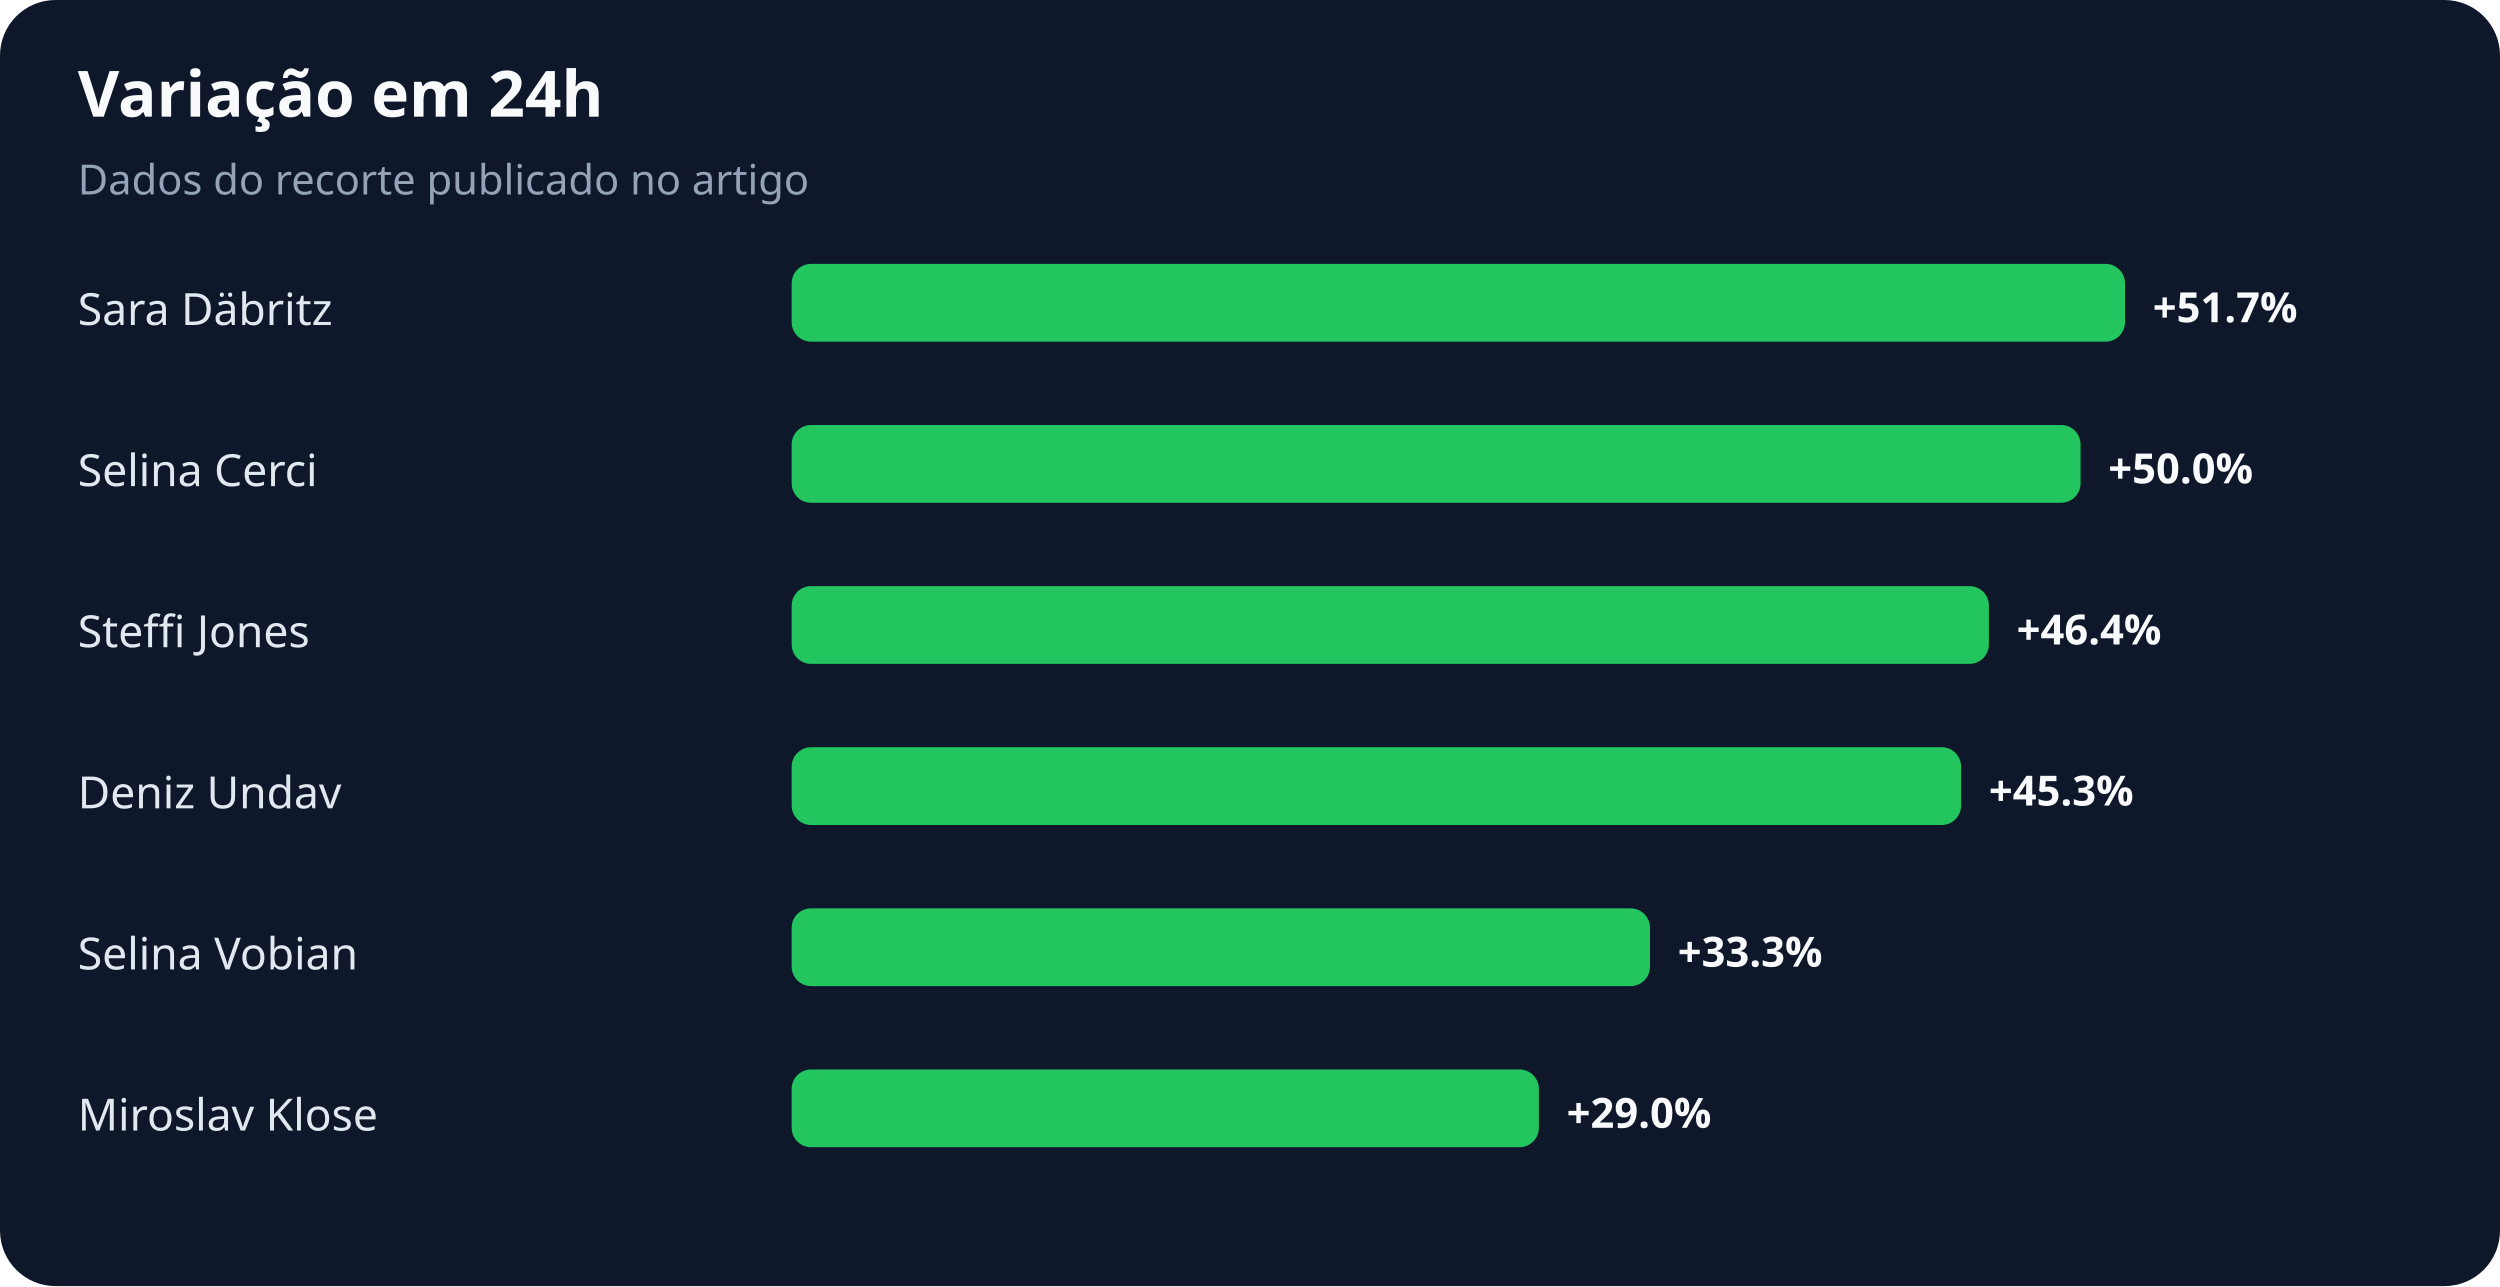
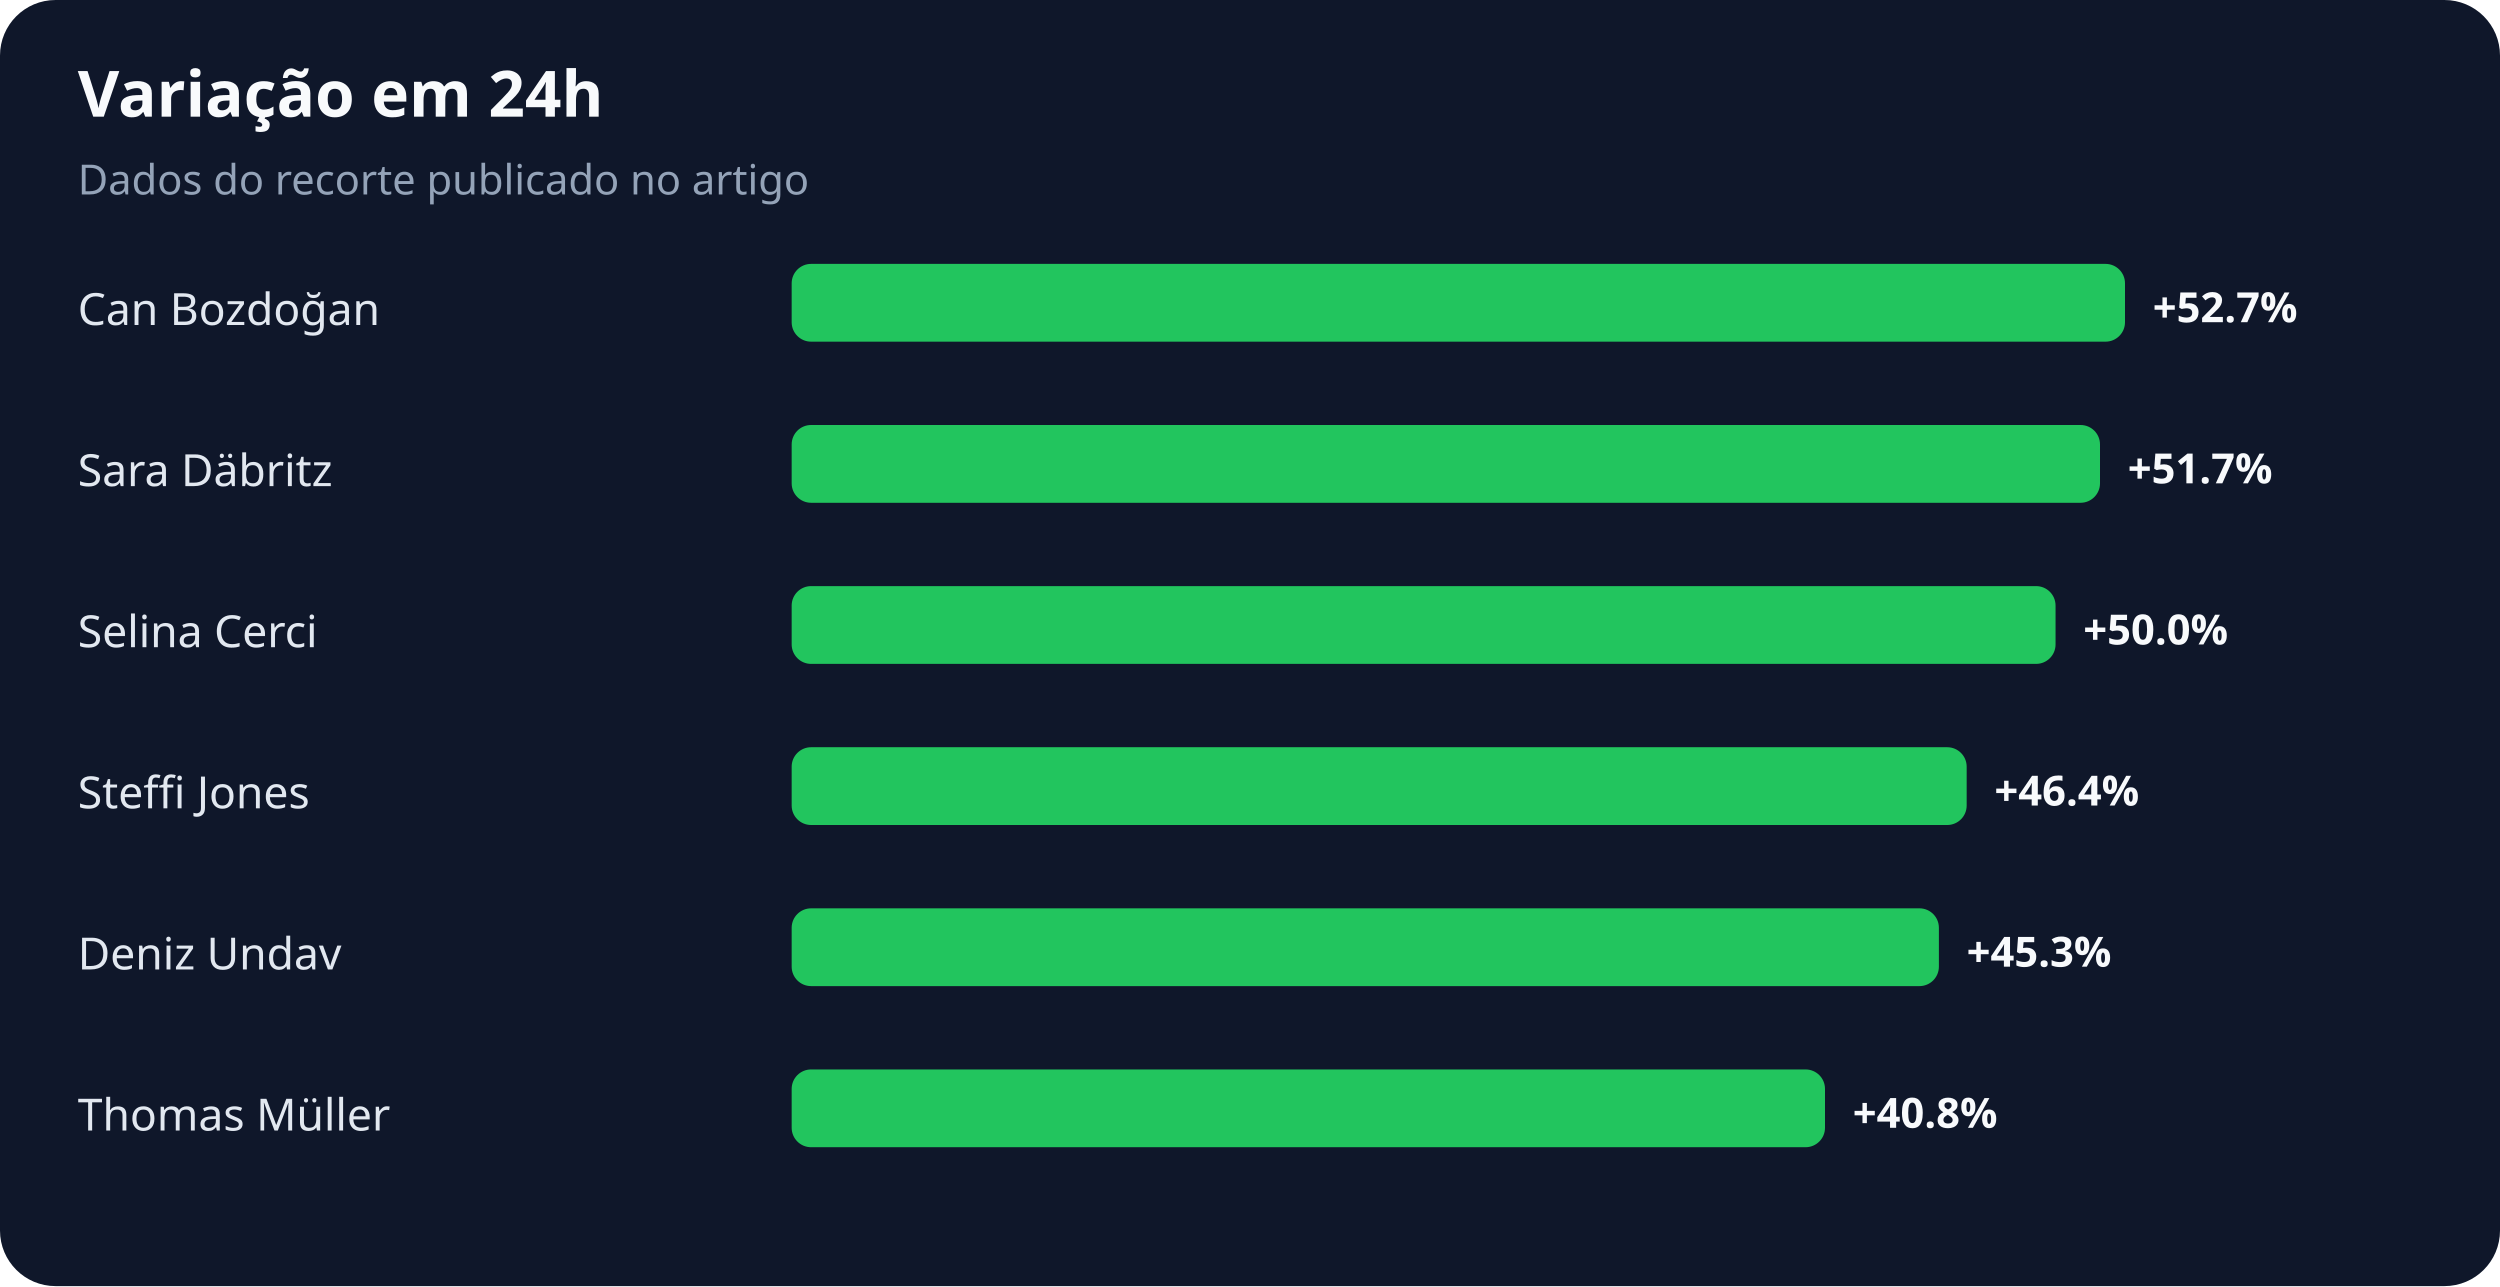
<svg xmlns="http://www.w3.org/2000/svg" width="900" height="463" viewBox="0 0 900 463" role="img" aria-labelledby="title desc">
  <rect width="100%" height="100%" rx="20" fill="#0f172a" />
  <text x="28" y="42" fill="#f8fafc" font-family="system-ui,sans-serif" font-size="23" font-weight="700">Variação em 24h</text>
  <text x="28" y="70" fill="#94a3b8" font-family="system-ui,sans-serif" font-size="15">Dados do recorte publicado no artigo</text>
-   <text x="28" y="117" fill="#e2e8f0" font-family="system-ui,sans-serif" font-size="16">Sara Däbritz</text>
+   <text x="28" y="117" fill="#e2e8f0" font-family="system-ui,sans-serif" font-size="16">Can Bozdoğan</text>
  <rect x="285" y="95" width="480" height="28" rx="7" fill="#22c55e" />
-   <text x="775" y="116" fill="#f8fafc" font-family="system-ui,sans-serif" font-size="15" font-weight="700">+51.7%</text>
-   <text x="28" y="175" fill="#e2e8f0" font-family="system-ui,sans-serif" font-size="16">Selina Cerci</text>
-   <rect x="285" y="153" width="464" height="28" rx="7" fill="#22c55e" />
-   <text x="759" y="174" fill="#f8fafc" font-family="system-ui,sans-serif" font-size="15" font-weight="700">+50.0%</text>
-   <text x="28" y="233" fill="#e2e8f0" font-family="system-ui,sans-serif" font-size="16">Steffi Jones</text>
-   <rect x="285" y="211" width="431" height="28" rx="7" fill="#22c55e" />
-   <text x="726" y="232" fill="#f8fafc" font-family="system-ui,sans-serif" font-size="15" font-weight="700">+46.4%</text>
-   <text x="28" y="291" fill="#e2e8f0" font-family="system-ui,sans-serif" font-size="16">Deniz Undav</text>
-   <rect x="285" y="269" width="421" height="28" rx="7" fill="#22c55e" />
-   <text x="716" y="290" fill="#f8fafc" font-family="system-ui,sans-serif" font-size="15" font-weight="700">+45.3%</text>
-   <text x="28" y="349" fill="#e2e8f0" font-family="system-ui,sans-serif" font-size="16">Selina Vobian</text>
-   <rect x="285" y="327" width="309" height="28" rx="7" fill="#22c55e" />
-   <text x="604" y="348" fill="#f8fafc" font-family="system-ui,sans-serif" font-size="15" font-weight="700">+33.3%</text>
-   <text x="28" y="407" fill="#e2e8f0" font-family="system-ui,sans-serif" font-size="16">Miroslav Klose</text>
-   <rect x="285" y="385" width="269" height="28" rx="7" fill="#22c55e" />
-   <text x="564" y="406" fill="#f8fafc" font-family="system-ui,sans-serif" font-size="15" font-weight="700">+29.0%</text>
+   <text x="775" y="116" fill="#f8fafc" font-family="system-ui,sans-serif" font-size="15" font-weight="700">+52.7%</text>
+   <text x="28" y="175" fill="#e2e8f0" font-family="system-ui,sans-serif" font-size="16">Sara Däbritz</text>
+   <rect x="285" y="153" width="471" height="28" rx="7" fill="#22c55e" />
+   <text x="766" y="174" fill="#f8fafc" font-family="system-ui,sans-serif" font-size="15" font-weight="700">+51.7%</text>
+   <text x="28" y="233" fill="#e2e8f0" font-family="system-ui,sans-serif" font-size="16">Selina Cerci</text>
+   <rect x="285" y="211" width="455" height="28" rx="7" fill="#22c55e" />
+   <text x="750" y="232" fill="#f8fafc" font-family="system-ui,sans-serif" font-size="15" font-weight="700">+50.0%</text>
+   <text x="28" y="291" fill="#e2e8f0" font-family="system-ui,sans-serif" font-size="16">Steffi Jones</text>
+   <rect x="285" y="269" width="423" height="28" rx="7" fill="#22c55e" />
+   <text x="718" y="290" fill="#f8fafc" font-family="system-ui,sans-serif" font-size="15" font-weight="700">+46.4%</text>
+   <text x="28" y="349" fill="#e2e8f0" font-family="system-ui,sans-serif" font-size="16">Deniz Undav</text>
+   <rect x="285" y="327" width="413" height="28" rx="7" fill="#22c55e" />
+   <text x="708" y="348" fill="#f8fafc" font-family="system-ui,sans-serif" font-size="15" font-weight="700">+45.3%</text>
+   <text x="28" y="407" fill="#e2e8f0" font-family="system-ui,sans-serif" font-size="16">Thomas Müller</text>
+   <rect x="285" y="385" width="372" height="28" rx="7" fill="#22c55e" />
+   <text x="667" y="406" fill="#f8fafc" font-family="system-ui,sans-serif" font-size="15" font-weight="700">+40.8%</text>
</svg>
